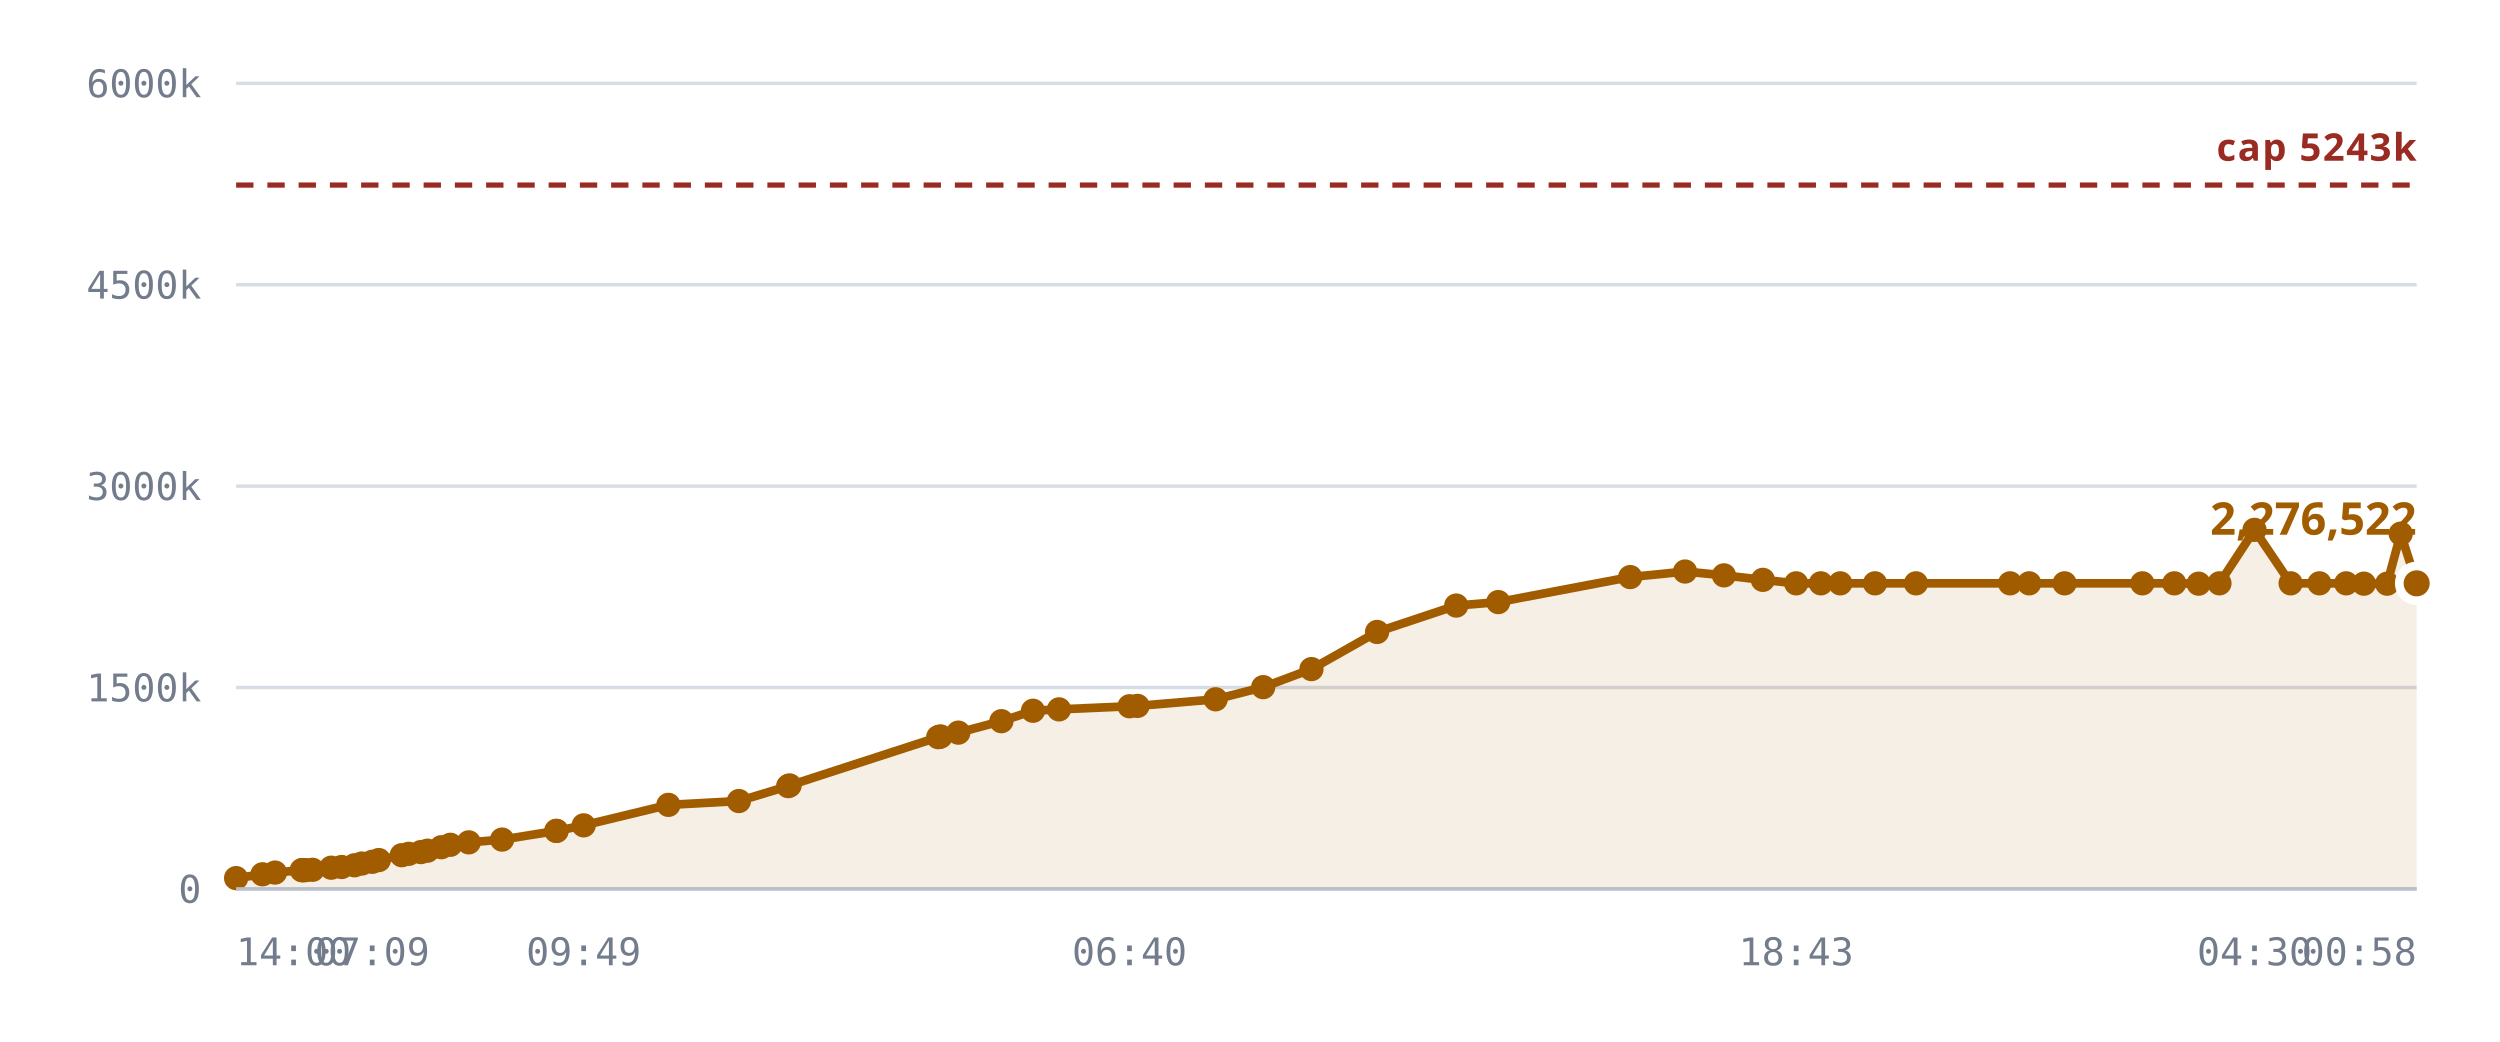
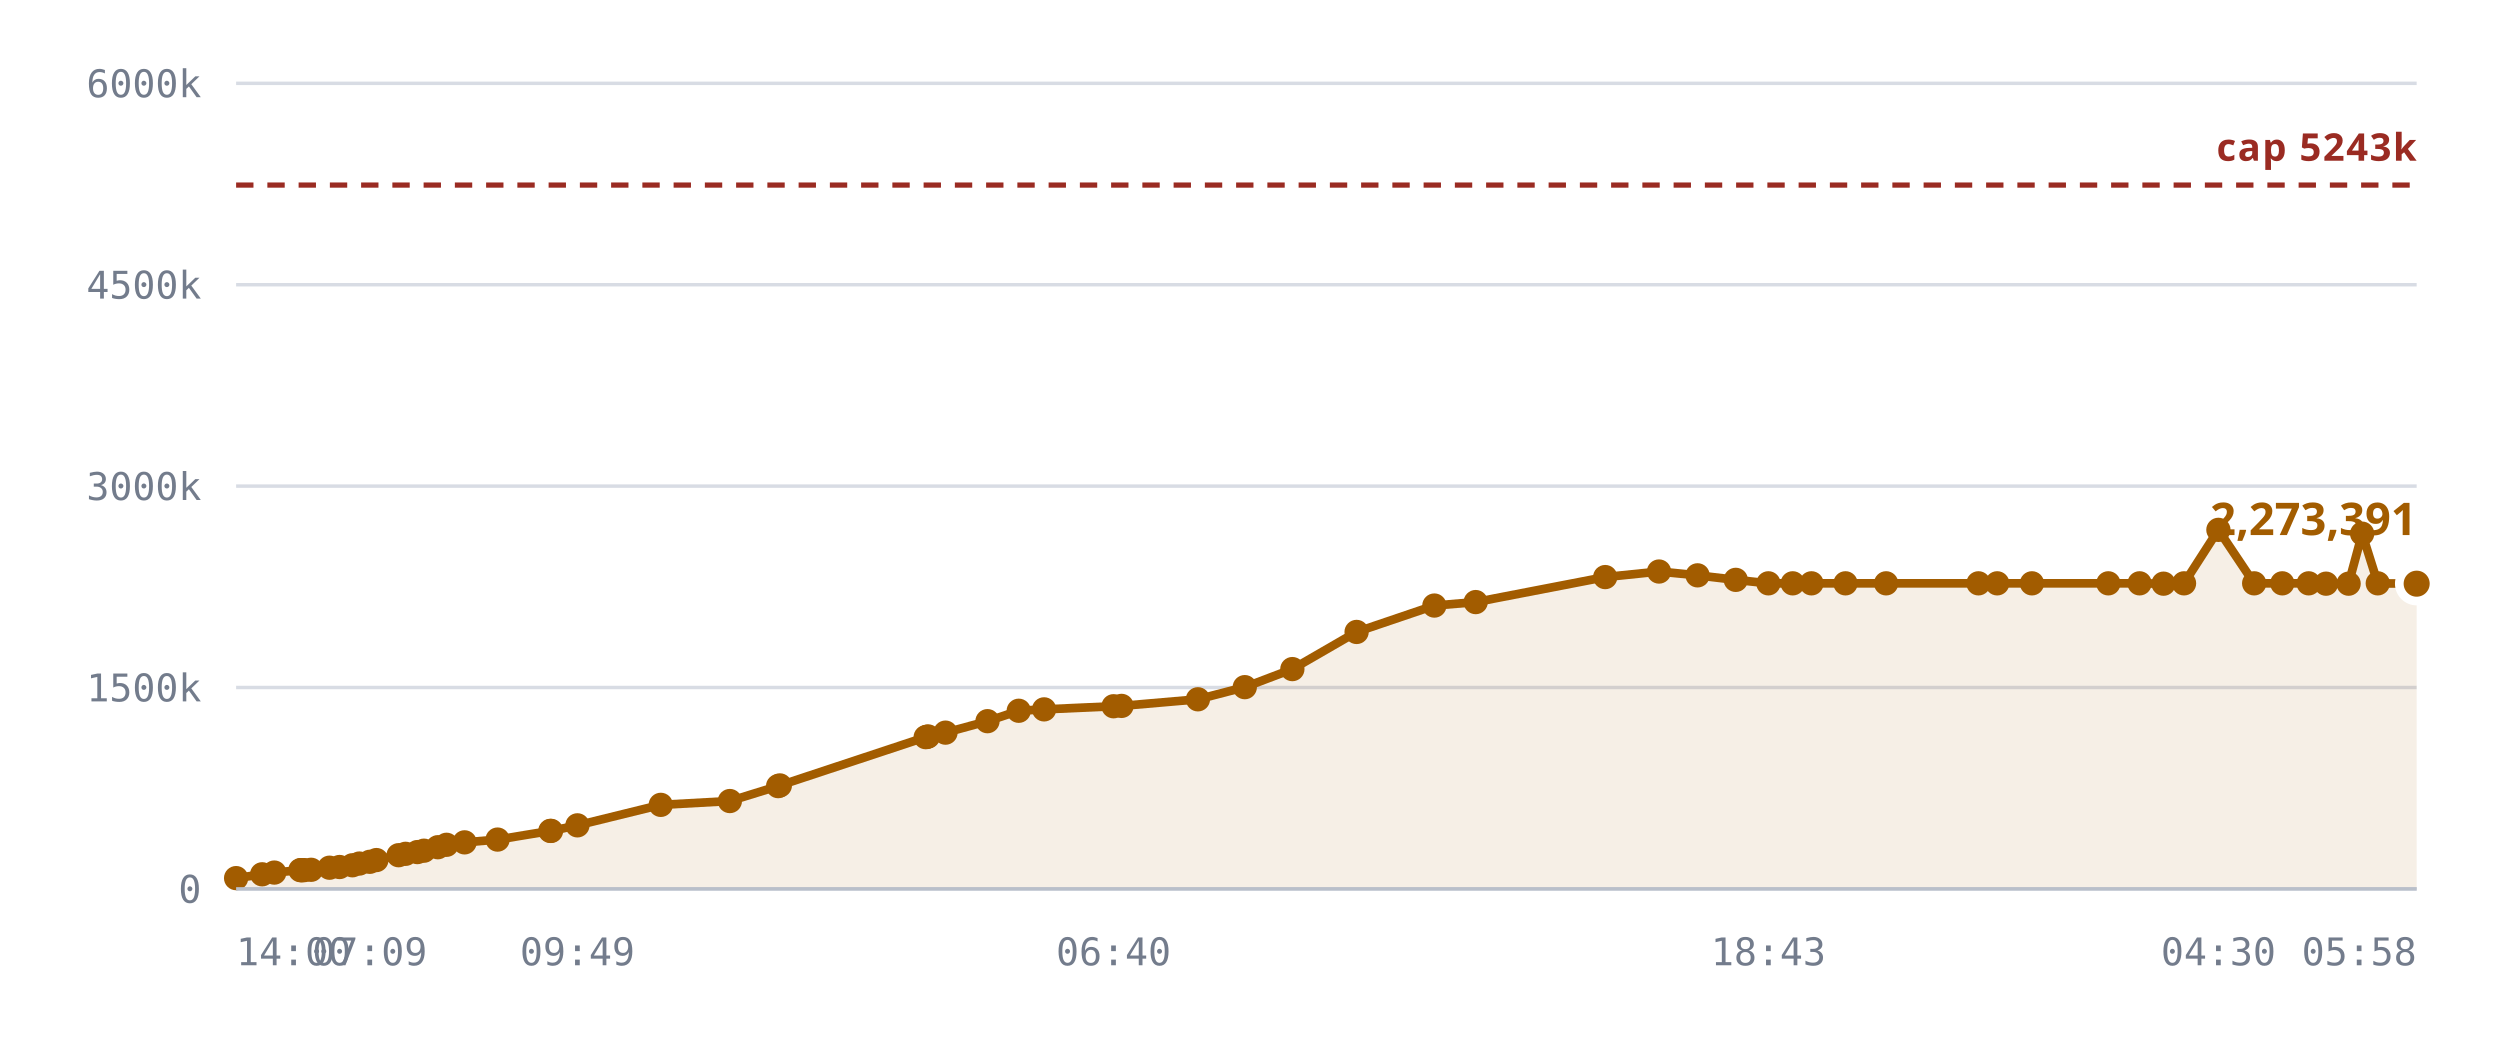
<svg xmlns="http://www.w3.org/2000/svg" viewBox="0 0 720 300" role="img" aria-label="Notes stored against the 327,680 cap">
  <style>
    .grid      { stroke: var(--chart-grid, #d8dce4); stroke-width: 1; }
    .cap       { stroke: var(--chart-cap, #9a2b22); stroke-width: 1.5; stroke-dasharray: 5 4; }
    .cap-label { fill: var(--chart-cap, #9a2b22); font: 600 11px Archivo, system-ui, sans-serif; letter-spacing: .04em; }
    .tick      { fill: var(--chart-muted, #737c8c); font: 500 11px "IBM Plex Mono", ui-monospace, monospace; }
    .tick-y    { text-anchor: end; }
    .tick-x    { text-anchor: middle; }
    .series    { fill: none; stroke: var(--chart-line, #a25c00); stroke-width: 2.5; stroke-linejoin: round; stroke-linecap: round; }
    .fill      { fill: var(--chart-fill, rgba(162,92,0,.10)); stroke: none; }
    .dot       { fill: var(--chart-line, #a25c00); }
    .dot-last  { stroke: var(--chart-bg, #fff); stroke-width: 2.5; }
    .end-label { fill: var(--chart-line, #a25c00); font: 700 13px Archivo, system-ui, sans-serif; }
    .axis      { stroke: var(--chart-axis, #b9bfca); stroke-width: 1; }
  </style>
  <line x1="68" y1="256.0" x2="696" y2="256.0" class="grid" />
  <text x="58" y="260.0" class="tick tick-y">0</text>
  <line x1="68" y1="198.0" x2="696" y2="198.0" class="grid" />
  <text x="58" y="202.0" class="tick tick-y">1500k</text>
  <line x1="68" y1="140.0" x2="696" y2="140.0" class="grid" />
  <text x="58" y="144.0" class="tick tick-y">3000k</text>
  <line x1="68" y1="82.0" x2="696" y2="82.0" class="grid" />
  <text x="58" y="86.0" class="tick tick-y">4500k</text>
  <line x1="68" y1="24.0" x2="696" y2="24.0" class="grid" />
  <text x="58" y="28.0" class="tick tick-y">6000k</text>
-   <path d="M68.0,252.9 L75.6,251.8 L79.2,251.3 L86.9,250.6 L87.2,250.6 L87.3,250.6 L88.0,250.6 L90.0,250.5 L95.4,249.9 L98.4,249.7 L102.1,249.2 L104.2,248.7 L107.2,248.2 L109.1,247.7 L115.7,246.3 L117.7,245.9 L121.2,245.4 L123.1,245.0 L127.1,244.0 L129.7,243.3 L135.0,242.6 L144.6,241.8 L160.2,239.3 L160.3,239.3 L168.1,237.7 L192.5,231.8 L212.8,230.7 L227.0,226.4 L227.4,226.2 L270.2,212.3 L270.6,212.2 L270.9,212.1 L276.0,211.0 L288.4,207.7 L297.5,204.7 L305.0,204.3 L325.3,203.4 L327.6,203.3 L350.1,201.4 L363.8,197.9 L377.7,192.7 L396.6,182.0 L419.4,174.4 L431.5,173.4 L469.5,166.2 L485.3,164.6 L496.5,165.7 L507.7,167.0 L517.3,168.0 L524.4,168.0 L530.0,168.0 L540.0,168.0 L551.8,168.0 L578.9,168.0 L584.4,168.0 L594.6,168.0 L617.0,168.0 L626.2,168.0 L633.2,168.1 L639.2,168.0 L649.3,152.6 L659.7,168.0 L668.0,168.0 L675.7,168.0 L680.8,168.1 L687.5,168.1 L691.4,153.7 L696.0,168.0 L696.0,256.0 L68.0,256.0 Z" class="fill" />
+   <path d="M68.0,252.9 L75.5,251.8 L79.0,251.3 L86.5,250.6 L86.8,250.6 L87.0,250.6 L87.6,250.6 L89.6,250.5 L94.9,249.9 L97.8,249.7 L101.5,249.2 L103.5,248.7 L106.5,248.2 L108.4,247.7 L114.8,246.3 L116.8,245.9 L120.2,245.4 L122.1,245.0 L126.1,244.0 L128.6,243.3 L133.8,242.6 L143.3,241.8 L158.5,239.3 L158.7,239.3 L166.3,237.7 L190.3,231.8 L210.2,230.7 L224.1,226.4 L224.6,226.2 L266.6,212.3 L267.0,212.2 L267.3,212.1 L272.3,211.0 L284.4,207.7 L293.4,204.7 L300.7,204.3 L320.7,203.4 L323.0,203.3 L345.0,201.4 L358.5,197.9 L372.2,192.7 L390.7,182.0 L413.1,174.4 L425.0,173.4 L462.3,166.2 L477.8,164.6 L488.9,165.7 L499.9,167.0 L509.3,168.0 L516.3,168.0 L521.7,168.0 L531.5,168.0 L543.2,168.0 L569.8,168.0 L575.2,168.0 L585.2,168.0 L607.2,168.0 L616.2,168.0 L623.1,168.1 L629.0,168.0 L638.9,152.6 L649.2,168.0 L657.3,168.0 L664.9,168.0 L669.9,168.1 L676.4,168.1 L680.3,153.7 L684.8,168.0 L696.0,168.1 L696.0,256.0 L68.0,256.0 Z" class="fill" />
  <line x1="68" y1="53.3" x2="696" y2="53.3" class="cap" />
  <text x="696" y="46.3" class="cap-label" text-anchor="end">cap 5243k</text>
-   <path d="M68.0,252.9 L75.6,251.8 L79.2,251.3 L86.9,250.6 L87.2,250.6 L87.3,250.6 L88.0,250.6 L90.0,250.5 L95.4,249.9 L98.4,249.7 L102.1,249.2 L104.2,248.7 L107.2,248.2 L109.1,247.7 L115.7,246.3 L117.7,245.9 L121.2,245.4 L123.1,245.0 L127.1,244.0 L129.7,243.3 L135.0,242.6 L144.6,241.8 L160.2,239.3 L160.3,239.3 L168.1,237.7 L192.5,231.8 L212.8,230.7 L227.0,226.4 L227.4,226.2 L270.2,212.3 L270.6,212.2 L270.9,212.1 L276.0,211.0 L288.4,207.7 L297.5,204.7 L305.0,204.3 L325.3,203.4 L327.6,203.3 L350.1,201.4 L363.8,197.9 L377.7,192.7 L396.6,182.0 L419.4,174.4 L431.5,173.4 L469.5,166.2 L485.3,164.6 L496.5,165.7 L507.7,167.0 L517.3,168.0 L524.4,168.0 L530.0,168.0 L540.0,168.0 L551.8,168.0 L578.9,168.0 L584.4,168.0 L594.6,168.0 L617.0,168.0 L626.2,168.0 L633.2,168.1 L639.2,168.0 L649.3,152.6 L659.7,168.0 L668.0,168.0 L675.7,168.0 L680.8,168.1 L687.5,168.1 L691.4,153.7 L696.0,168.0" class="series" />
+   <path d="M68.0,252.9 L75.5,251.8 L79.0,251.3 L86.5,250.6 L86.8,250.6 L87.0,250.6 L87.6,250.6 L89.6,250.5 L94.9,249.9 L97.8,249.7 L101.5,249.2 L103.5,248.7 L106.5,248.2 L108.4,247.7 L114.8,246.3 L116.8,245.9 L120.2,245.4 L122.1,245.0 L126.1,244.0 L128.6,243.3 L133.8,242.6 L143.3,241.8 L158.5,239.3 L158.7,239.3 L166.3,237.7 L190.3,231.8 L210.2,230.7 L224.1,226.4 L224.6,226.2 L266.6,212.3 L267.0,212.2 L267.3,212.1 L272.3,211.0 L284.4,207.7 L293.4,204.7 L300.7,204.3 L320.7,203.4 L323.0,203.3 L345.0,201.4 L358.5,197.9 L372.2,192.7 L390.7,182.0 L413.1,174.4 L425.0,173.4 L462.3,166.2 L477.8,164.6 L488.9,165.7 L499.9,167.0 L509.3,168.0 L516.3,168.0 L521.7,168.0 L531.5,168.0 L543.2,168.0 L569.8,168.0 L575.2,168.0 L585.2,168.0 L607.2,168.0 L616.2,168.0 L623.1,168.1 L629.0,168.0 L638.9,152.6 L649.2,168.0 L657.3,168.0 L664.9,168.0 L669.9,168.1 L676.4,168.1 L680.3,153.7 L684.8,168.0 L696.0,168.1" class="series" />
  <circle cx="68.0" cy="252.9" r="3.5" class="dot" />
-   <circle cx="75.6" cy="251.8" r="3.5" class="dot" />
-   <circle cx="79.2" cy="251.3" r="3.5" class="dot" />
-   <circle cx="86.9" cy="250.6" r="3.5" class="dot" />
-   <circle cx="87.2" cy="250.6" r="3.5" class="dot" />
-   <circle cx="87.3" cy="250.6" r="3.5" class="dot" />
-   <circle cx="88.0" cy="250.6" r="3.5" class="dot" />
-   <circle cx="90.0" cy="250.5" r="3.5" class="dot" />
-   <circle cx="95.4" cy="249.9" r="3.5" class="dot" />
-   <circle cx="98.4" cy="249.7" r="3.5" class="dot" />
-   <circle cx="102.1" cy="249.2" r="3.5" class="dot" />
-   <circle cx="104.2" cy="248.7" r="3.5" class="dot" />
-   <circle cx="107.2" cy="248.2" r="3.5" class="dot" />
-   <circle cx="109.1" cy="247.7" r="3.5" class="dot" />
-   <circle cx="115.7" cy="246.3" r="3.5" class="dot" />
-   <circle cx="117.7" cy="245.9" r="3.5" class="dot" />
-   <circle cx="121.2" cy="245.4" r="3.5" class="dot" />
-   <circle cx="123.1" cy="245.0" r="3.5" class="dot" />
-   <circle cx="127.1" cy="244.0" r="3.5" class="dot" />
-   <circle cx="129.7" cy="243.3" r="3.5" class="dot" />
-   <circle cx="135.0" cy="242.6" r="3.5" class="dot" />
-   <circle cx="144.6" cy="241.8" r="3.5" class="dot" />
-   <circle cx="160.2" cy="239.3" r="3.5" class="dot" />
-   <circle cx="160.3" cy="239.3" r="3.5" class="dot" />
-   <circle cx="168.1" cy="237.7" r="3.5" class="dot" />
-   <circle cx="192.5" cy="231.8" r="3.5" class="dot" />
-   <circle cx="212.8" cy="230.7" r="3.5" class="dot" />
-   <circle cx="227.0" cy="226.4" r="3.5" class="dot" />
-   <circle cx="227.4" cy="226.2" r="3.5" class="dot" />
-   <circle cx="270.2" cy="212.3" r="3.5" class="dot" />
-   <circle cx="270.6" cy="212.2" r="3.5" class="dot" />
-   <circle cx="270.9" cy="212.1" r="3.5" class="dot" />
-   <circle cx="276.0" cy="211.0" r="3.5" class="dot" />
-   <circle cx="288.4" cy="207.7" r="3.5" class="dot" />
-   <circle cx="297.5" cy="204.7" r="3.5" class="dot" />
-   <circle cx="305.0" cy="204.3" r="3.5" class="dot" />
-   <circle cx="325.3" cy="203.4" r="3.5" class="dot" />
-   <circle cx="327.6" cy="203.3" r="3.5" class="dot" />
-   <circle cx="350.1" cy="201.4" r="3.5" class="dot" />
-   <circle cx="363.8" cy="197.9" r="3.5" class="dot" />
-   <circle cx="377.7" cy="192.7" r="3.5" class="dot" />
-   <circle cx="396.6" cy="182.0" r="3.5" class="dot" />
-   <circle cx="419.4" cy="174.4" r="3.5" class="dot" />
-   <circle cx="431.5" cy="173.4" r="3.5" class="dot" />
-   <circle cx="469.5" cy="166.2" r="3.5" class="dot" />
-   <circle cx="485.3" cy="164.6" r="3.5" class="dot" />
-   <circle cx="496.5" cy="165.7" r="3.5" class="dot" />
-   <circle cx="507.7" cy="167.0" r="3.5" class="dot" />
-   <circle cx="517.3" cy="168.0" r="3.5" class="dot" />
-   <circle cx="524.4" cy="168.0" r="3.5" class="dot" />
-   <circle cx="530.0" cy="168.0" r="3.5" class="dot" />
-   <circle cx="540.0" cy="168.0" r="3.5" class="dot" />
-   <circle cx="551.8" cy="168.0" r="3.5" class="dot" />
-   <circle cx="578.9" cy="168.0" r="3.5" class="dot" />
-   <circle cx="584.4" cy="168.0" r="3.5" class="dot" />
-   <circle cx="594.6" cy="168.0" r="3.5" class="dot" />
-   <circle cx="617.0" cy="168.0" r="3.5" class="dot" />
-   <circle cx="626.2" cy="168.0" r="3.5" class="dot" />
-   <circle cx="633.2" cy="168.1" r="3.5" class="dot" />
-   <circle cx="639.2" cy="168.0" r="3.5" class="dot" />
-   <circle cx="649.3" cy="152.6" r="3.5" class="dot" />
-   <circle cx="659.7" cy="168.0" r="3.5" class="dot" />
-   <circle cx="668.0" cy="168.0" r="3.5" class="dot" />
-   <circle cx="675.7" cy="168.0" r="3.5" class="dot" />
-   <circle cx="680.8" cy="168.1" r="3.5" class="dot" />
-   <circle cx="687.5" cy="168.1" r="3.5" class="dot" />
-   <circle cx="691.4" cy="153.7" r="3.5" class="dot" />
-   <circle cx="696.0" cy="168.0" r="5" class="dot dot-last" />
-   <text x="696.0" y="154.0" class="end-label" text-anchor="end">2,276,522</text>
+   <circle cx="75.5" cy="251.8" r="3.5" class="dot" />
+   <circle cx="79.0" cy="251.3" r="3.5" class="dot" />
+   <circle cx="86.5" cy="250.6" r="3.5" class="dot" />
+   <circle cx="86.8" cy="250.6" r="3.5" class="dot" />
+   <circle cx="87.0" cy="250.6" r="3.5" class="dot" />
+   <circle cx="87.6" cy="250.6" r="3.5" class="dot" />
+   <circle cx="89.6" cy="250.5" r="3.5" class="dot" />
+   <circle cx="94.9" cy="249.9" r="3.5" class="dot" />
+   <circle cx="97.8" cy="249.7" r="3.5" class="dot" />
+   <circle cx="101.5" cy="249.2" r="3.5" class="dot" />
+   <circle cx="103.5" cy="248.7" r="3.5" class="dot" />
+   <circle cx="106.5" cy="248.2" r="3.5" class="dot" />
+   <circle cx="108.4" cy="247.7" r="3.5" class="dot" />
+   <circle cx="114.8" cy="246.3" r="3.5" class="dot" />
+   <circle cx="116.8" cy="245.9" r="3.5" class="dot" />
+   <circle cx="120.2" cy="245.4" r="3.5" class="dot" />
+   <circle cx="122.1" cy="245.0" r="3.5" class="dot" />
+   <circle cx="126.1" cy="244.0" r="3.5" class="dot" />
+   <circle cx="128.6" cy="243.3" r="3.5" class="dot" />
+   <circle cx="133.8" cy="242.6" r="3.5" class="dot" />
+   <circle cx="143.3" cy="241.8" r="3.5" class="dot" />
+   <circle cx="158.5" cy="239.3" r="3.5" class="dot" />
+   <circle cx="158.7" cy="239.3" r="3.5" class="dot" />
+   <circle cx="166.3" cy="237.7" r="3.5" class="dot" />
+   <circle cx="190.3" cy="231.8" r="3.5" class="dot" />
+   <circle cx="210.2" cy="230.7" r="3.5" class="dot" />
+   <circle cx="224.1" cy="226.4" r="3.5" class="dot" />
+   <circle cx="224.6" cy="226.2" r="3.5" class="dot" />
+   <circle cx="266.6" cy="212.3" r="3.5" class="dot" />
+   <circle cx="267.0" cy="212.2" r="3.5" class="dot" />
+   <circle cx="267.3" cy="212.1" r="3.5" class="dot" />
+   <circle cx="272.3" cy="211.0" r="3.5" class="dot" />
+   <circle cx="284.4" cy="207.7" r="3.5" class="dot" />
+   <circle cx="293.4" cy="204.7" r="3.5" class="dot" />
+   <circle cx="300.7" cy="204.3" r="3.5" class="dot" />
+   <circle cx="320.7" cy="203.4" r="3.5" class="dot" />
+   <circle cx="323.0" cy="203.3" r="3.5" class="dot" />
+   <circle cx="345.0" cy="201.4" r="3.5" class="dot" />
+   <circle cx="358.5" cy="197.9" r="3.5" class="dot" />
+   <circle cx="372.2" cy="192.7" r="3.5" class="dot" />
+   <circle cx="390.7" cy="182.0" r="3.5" class="dot" />
+   <circle cx="413.1" cy="174.4" r="3.5" class="dot" />
+   <circle cx="425.0" cy="173.4" r="3.5" class="dot" />
+   <circle cx="462.3" cy="166.2" r="3.5" class="dot" />
+   <circle cx="477.8" cy="164.6" r="3.5" class="dot" />
+   <circle cx="488.9" cy="165.7" r="3.5" class="dot" />
+   <circle cx="499.9" cy="167.0" r="3.5" class="dot" />
+   <circle cx="509.3" cy="168.0" r="3.5" class="dot" />
+   <circle cx="516.3" cy="168.0" r="3.5" class="dot" />
+   <circle cx="521.7" cy="168.0" r="3.5" class="dot" />
+   <circle cx="531.5" cy="168.0" r="3.5" class="dot" />
+   <circle cx="543.2" cy="168.0" r="3.5" class="dot" />
+   <circle cx="569.8" cy="168.0" r="3.5" class="dot" />
+   <circle cx="575.2" cy="168.0" r="3.5" class="dot" />
+   <circle cx="585.2" cy="168.0" r="3.5" class="dot" />
+   <circle cx="607.2" cy="168.0" r="3.5" class="dot" />
+   <circle cx="616.2" cy="168.0" r="3.5" class="dot" />
+   <circle cx="623.1" cy="168.1" r="3.5" class="dot" />
+   <circle cx="629.0" cy="168.0" r="3.5" class="dot" />
+   <circle cx="638.9" cy="152.6" r="3.5" class="dot" />
+   <circle cx="649.2" cy="168.0" r="3.5" class="dot" />
+   <circle cx="657.3" cy="168.0" r="3.5" class="dot" />
+   <circle cx="664.9" cy="168.0" r="3.5" class="dot" />
+   <circle cx="669.9" cy="168.1" r="3.5" class="dot" />
+   <circle cx="676.4" cy="168.1" r="3.5" class="dot" />
+   <circle cx="680.3" cy="153.7" r="3.5" class="dot" />
+   <circle cx="684.8" cy="168.0" r="3.5" class="dot" />
+   <circle cx="696.0" cy="168.1" r="5" class="dot dot-last" />
+   <text x="696.0" y="154.1" class="end-label" text-anchor="end">2,273,391</text>
  <line x1="68" y1="256" x2="696" y2="256" class="axis" />
  <text x="68.0" y="278" class="tick" text-anchor="start">14:00</text>
-   <text x="107.2" y="278" class="tick" text-anchor="middle">07:09</text>
-   <text x="168.1" y="278" class="tick" text-anchor="middle">09:49</text>
-   <text x="325.3" y="278" class="tick" text-anchor="middle">06:40</text>
-   <text x="517.3" y="278" class="tick" text-anchor="middle">18:43</text>
-   <text x="649.3" y="278" class="tick" text-anchor="middle">04:30</text>
-   <text x="696.0" y="278" class="tick" text-anchor="end">00:58</text>
+   <text x="106.5" y="278" class="tick" text-anchor="middle">07:09</text>
+   <text x="166.3" y="278" class="tick" text-anchor="middle">09:49</text>
+   <text x="320.7" y="278" class="tick" text-anchor="middle">06:40</text>
+   <text x="509.3" y="278" class="tick" text-anchor="middle">18:43</text>
+   <text x="638.9" y="278" class="tick" text-anchor="middle">04:30</text>
+   <text x="696.0" y="278" class="tick" text-anchor="end">05:58</text>
</svg>
